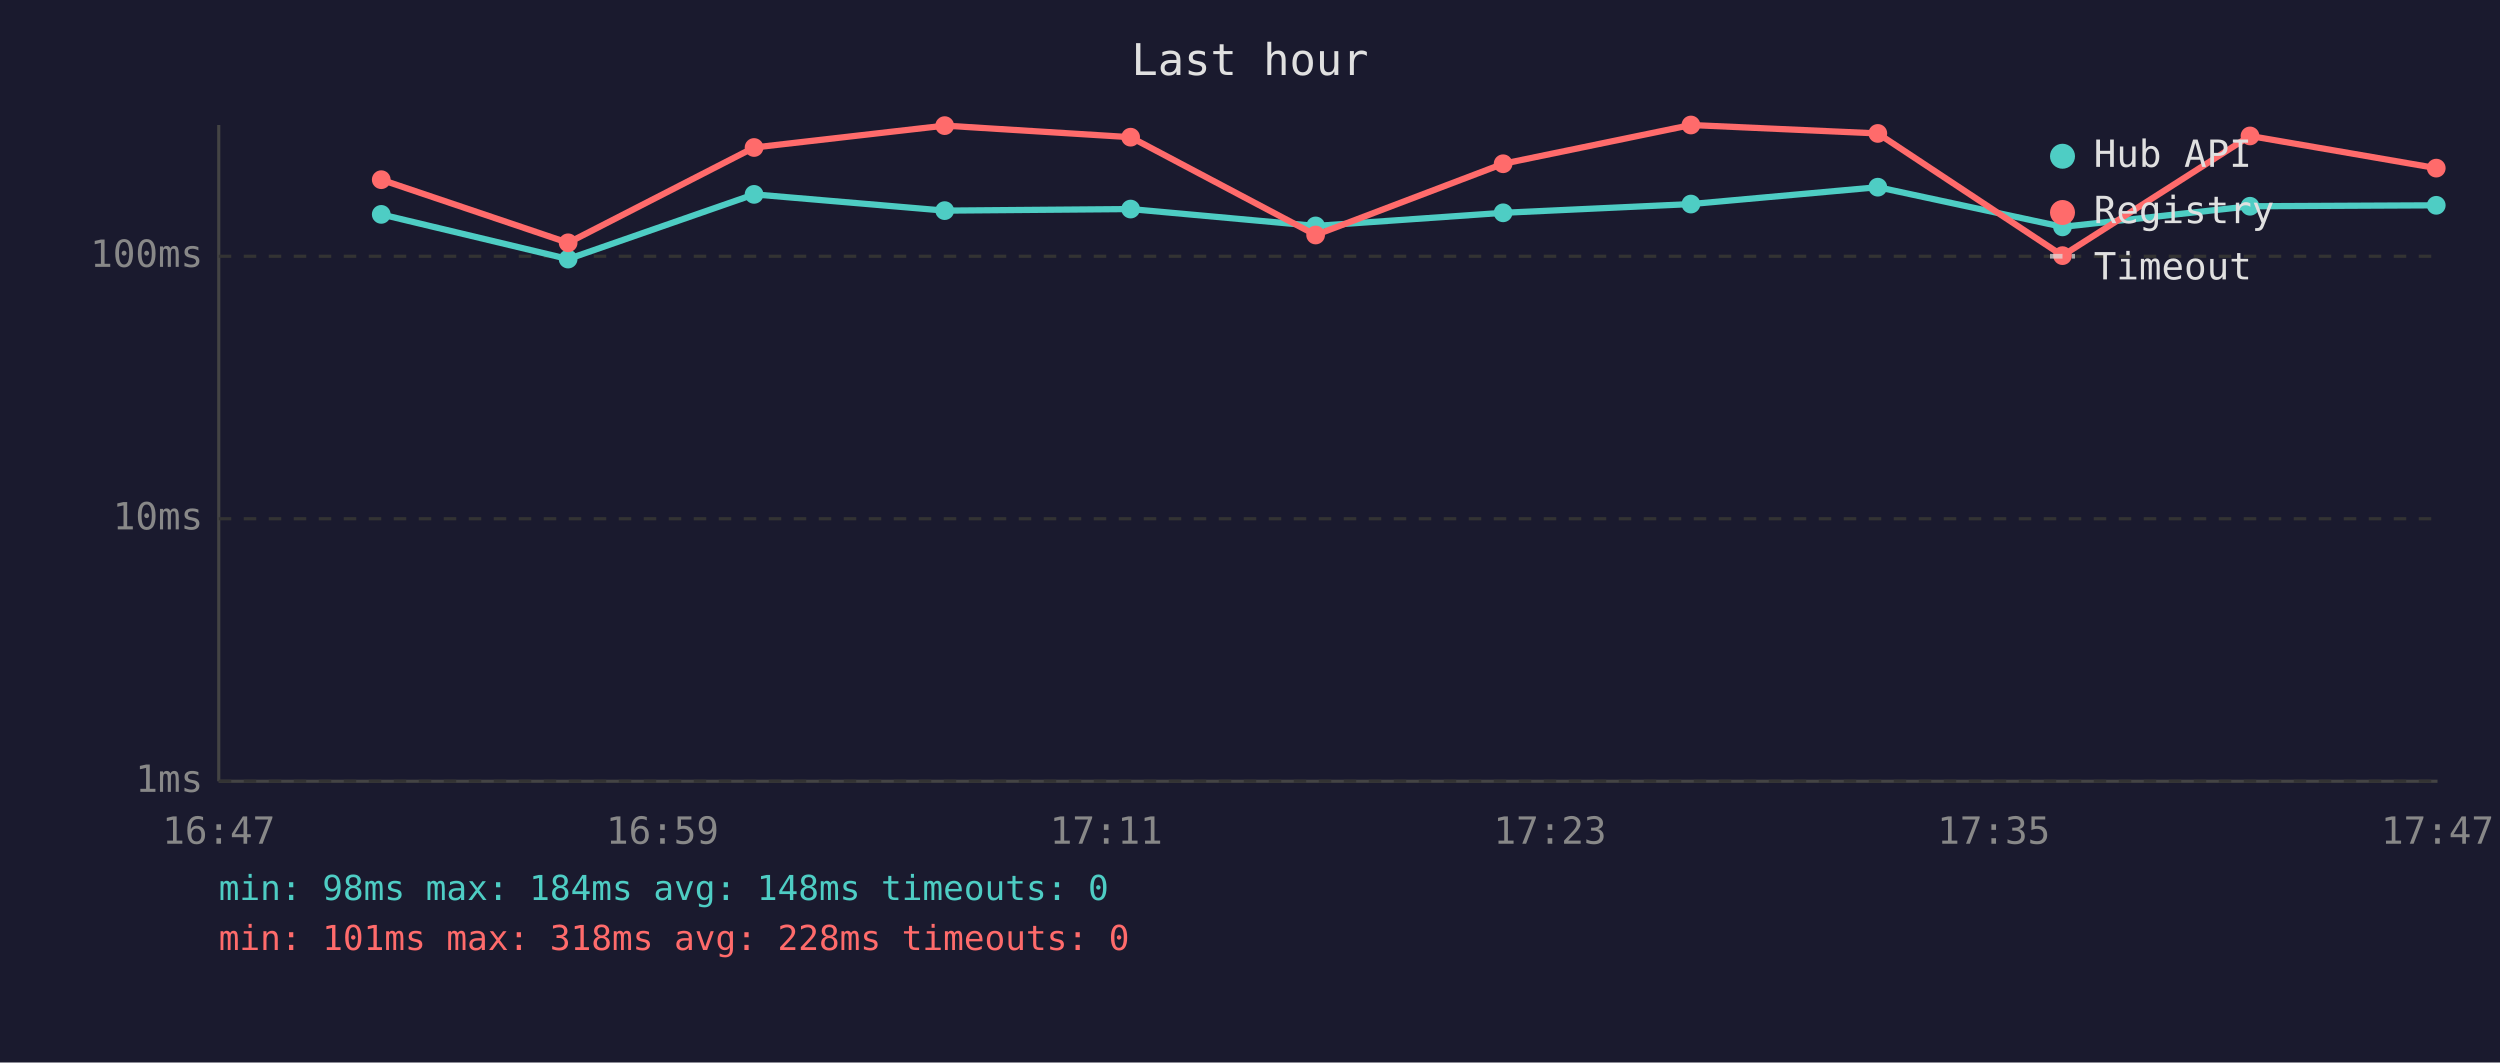
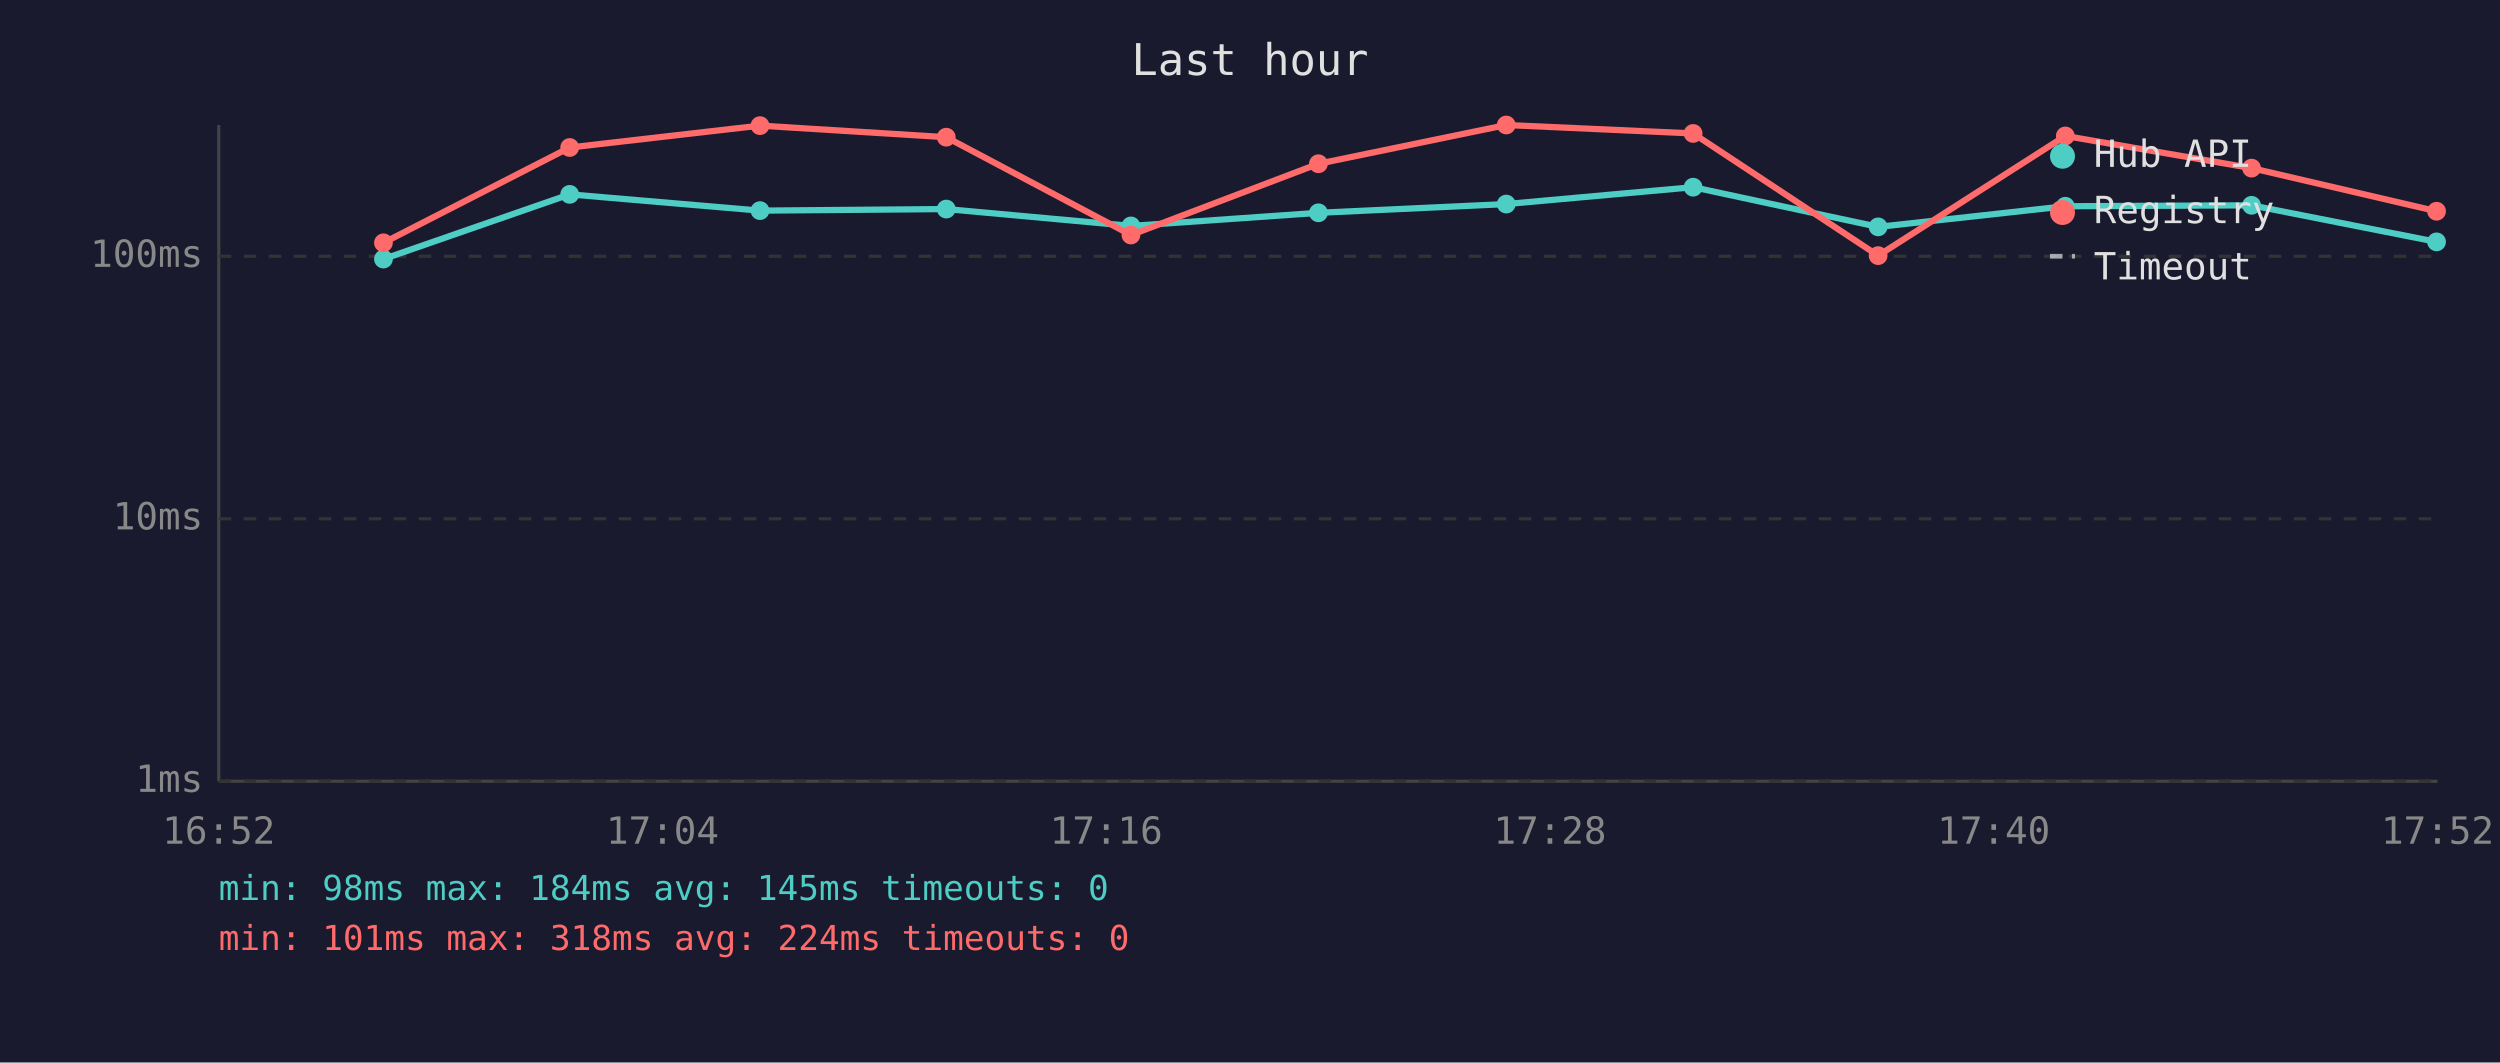
<svg xmlns="http://www.w3.org/2000/svg" viewBox="0 0 800 340" font-family="monospace" font-size="12">
  <rect width="800" height="340" fill="#1a1a2e" />
  <text x="400" y="24" fill="#e0e0e0" font-size="14" text-anchor="middle">Last hour</text>
  <line x1="70" y1="40" x2="70" y2="250" stroke="#444" stroke-width="1" />
  <line x1="70" y1="250" x2="780" y2="250" stroke="#444" stroke-width="1" />
  <line x1="70" y1="250" x2="780" y2="250" stroke="#333" stroke-width="1" stroke-dasharray="4" />
  <text x="65" y="250" fill="#888" text-anchor="end" dominant-baseline="middle">1ms</text>
  <line x1="70" y1="166" x2="780" y2="166" stroke="#333" stroke-width="1" stroke-dasharray="4" />
  <text x="65" y="166" fill="#888" text-anchor="end" dominant-baseline="middle">10ms</text>
  <line x1="70" y1="82" x2="780" y2="82" stroke="#333" stroke-width="1" stroke-dasharray="4" />
  <text x="65" y="82" fill="#888" text-anchor="end" dominant-baseline="middle">100ms</text>
-   <text x="70" y="270" fill="#888" text-anchor="middle">16:47</text>
-   <text x="212" y="270" fill="#888" text-anchor="middle">16:59</text>
-   <text x="354" y="270" fill="#888" text-anchor="middle">17:11</text>
-   <text x="496" y="270" fill="#888" text-anchor="middle">17:23</text>
-   <text x="638" y="270" fill="#888" text-anchor="middle">17:35</text>
-   <text x="780" y="270" fill="#888" text-anchor="middle">17:47</text>
-   <polyline points="122.0,68.6 181.8,82.9 241.3,62.2 302.3,67.4 361.8,66.9 421.0,72.3 481.0,68.1 541.1,65.3 600.9,59.9 660.0,72.6 720.0,66.0 779.6,65.7" fill="none" stroke="#4ecdc4" stroke-width="2" opacity="1" />
-   <circle cx="122.0" cy="68.6" r="3" fill="#4ecdc4" />
-   <circle cx="181.8" cy="82.9" r="3" fill="#4ecdc4" />
-   <circle cx="241.3" cy="62.2" r="3" fill="#4ecdc4" />
-   <circle cx="302.3" cy="67.4" r="3" fill="#4ecdc4" />
-   <circle cx="361.8" cy="66.9" r="3" fill="#4ecdc4" />
-   <circle cx="421.0" cy="72.3" r="3" fill="#4ecdc4" />
-   <circle cx="481.0" cy="68.1" r="3" fill="#4ecdc4" />
-   <circle cx="541.1" cy="65.3" r="3" fill="#4ecdc4" />
-   <circle cx="600.9" cy="59.9" r="3" fill="#4ecdc4" />
-   <circle cx="660.0" cy="72.6" r="3" fill="#4ecdc4" />
-   <circle cx="720.0" cy="66.0" r="3" fill="#4ecdc4" />
-   <circle cx="779.6" cy="65.7" r="3" fill="#4ecdc4" />
-   <polyline points="122.0,57.5 181.8,77.7 241.3,47.2 302.3,40.2 361.8,43.9 421.0,75.2 481.0,52.4 541.1,40.0 600.9,42.7 660.0,81.8 720.0,43.5 779.6,53.8" fill="none" stroke="#ff6b6b" stroke-width="2" opacity="1" />
-   <circle cx="122.0" cy="57.5" r="3" fill="#ff6b6b" />
-   <circle cx="181.8" cy="77.7" r="3" fill="#ff6b6b" />
-   <circle cx="241.3" cy="47.2" r="3" fill="#ff6b6b" />
-   <circle cx="302.3" cy="40.2" r="3" fill="#ff6b6b" />
-   <circle cx="361.8" cy="43.9" r="3" fill="#ff6b6b" />
-   <circle cx="421.0" cy="75.2" r="3" fill="#ff6b6b" />
-   <circle cx="481.0" cy="52.4" r="3" fill="#ff6b6b" />
-   <circle cx="541.1" cy="40.0" r="3" fill="#ff6b6b" />
-   <circle cx="600.9" cy="42.7" r="3" fill="#ff6b6b" />
-   <circle cx="660.0" cy="81.8" r="3" fill="#ff6b6b" />
-   <circle cx="720.0" cy="43.5" r="3" fill="#ff6b6b" />
-   <circle cx="779.6" cy="53.8" r="3" fill="#ff6b6b" />
+   <text x="70" y="270" fill="#888" text-anchor="middle">16:52</text>
+   <text x="212" y="270" fill="#888" text-anchor="middle">17:04</text>
+   <text x="354" y="270" fill="#888" text-anchor="middle">17:16</text>
+   <text x="496" y="270" fill="#888" text-anchor="middle">17:28</text>
+   <text x="638" y="270" fill="#888" text-anchor="middle">17:40</text>
+   <text x="780" y="270" fill="#888" text-anchor="middle">17:52</text>
+   <polyline points="122.7,82.9 182.3,62.2 243.2,67.4 302.8,66.9 361.9,72.3 421.9,68.1 482.0,65.3 541.8,59.9 601.0,72.6 660.9,66.0 720.5,65.7 779.7,77.4" fill="none" stroke="#4ecdc4" stroke-width="2" opacity="1" />
+   <circle cx="122.7" cy="82.9" r="3" fill="#4ecdc4" />
+   <circle cx="182.3" cy="62.2" r="3" fill="#4ecdc4" />
+   <circle cx="243.2" cy="67.4" r="3" fill="#4ecdc4" />
+   <circle cx="302.8" cy="66.9" r="3" fill="#4ecdc4" />
+   <circle cx="361.9" cy="72.3" r="3" fill="#4ecdc4" />
+   <circle cx="421.9" cy="68.1" r="3" fill="#4ecdc4" />
+   <circle cx="482.0" cy="65.3" r="3" fill="#4ecdc4" />
+   <circle cx="541.8" cy="59.9" r="3" fill="#4ecdc4" />
+   <circle cx="601.0" cy="72.6" r="3" fill="#4ecdc4" />
+   <circle cx="660.9" cy="66.0" r="3" fill="#4ecdc4" />
+   <circle cx="720.5" cy="65.7" r="3" fill="#4ecdc4" />
+   <circle cx="779.7" cy="77.4" r="3" fill="#4ecdc4" />
+   <polyline points="122.7,77.7 182.3,47.2 243.2,40.2 302.8,43.9 361.9,75.2 421.9,52.4 482.0,40.0 541.8,42.7 601.0,81.8 660.9,43.5 720.5,53.8 779.7,67.6" fill="none" stroke="#ff6b6b" stroke-width="2" opacity="1" />
+   <circle cx="122.7" cy="77.7" r="3" fill="#ff6b6b" />
+   <circle cx="182.3" cy="47.2" r="3" fill="#ff6b6b" />
+   <circle cx="243.2" cy="40.2" r="3" fill="#ff6b6b" />
+   <circle cx="302.8" cy="43.9" r="3" fill="#ff6b6b" />
+   <circle cx="361.9" cy="75.2" r="3" fill="#ff6b6b" />
+   <circle cx="421.9" cy="52.4" r="3" fill="#ff6b6b" />
+   <circle cx="482.0" cy="40.0" r="3" fill="#ff6b6b" />
+   <circle cx="541.8" cy="42.7" r="3" fill="#ff6b6b" />
+   <circle cx="601.0" cy="81.8" r="3" fill="#ff6b6b" />
+   <circle cx="660.9" cy="43.5" r="3" fill="#ff6b6b" />
+   <circle cx="720.5" cy="53.8" r="3" fill="#ff6b6b" />
+   <circle cx="779.7" cy="67.6" r="3" fill="#ff6b6b" />
  <circle cx="660" cy="50" r="4" fill="#4ecdc4" />
  <text x="670" y="50" fill="#e0e0e0" dominant-baseline="middle">Hub API</text>
  <circle cx="660" cy="68" r="4" fill="#ff6b6b" />
  <text x="670" y="68" fill="#e0e0e0" dominant-baseline="middle">Registry</text>
  <line x1="656" y1="82" x2="664" y2="82" stroke="#e0e0e0" stroke-width="1.5" stroke-dasharray="4,3" opacity="0.7" />
  <text x="670" y="86" fill="#e0e0e0" dominant-baseline="middle">Timeout</text>
-   <text x="70" y="288" fill="#4ecdc4" font-size="11">min: 98ms  max: 184ms  avg: 148ms  timeouts: 0</text>
-   <text x="70" y="304" fill="#ff6b6b" font-size="11">min: 101ms  max: 318ms  avg: 228ms  timeouts: 0</text>
+   <text x="70" y="288" fill="#4ecdc4" font-size="11">min: 98ms  max: 184ms  avg: 145ms  timeouts: 0</text>
+   <text x="70" y="304" fill="#ff6b6b" font-size="11">min: 101ms  max: 318ms  avg: 224ms  timeouts: 0</text>
</svg>
